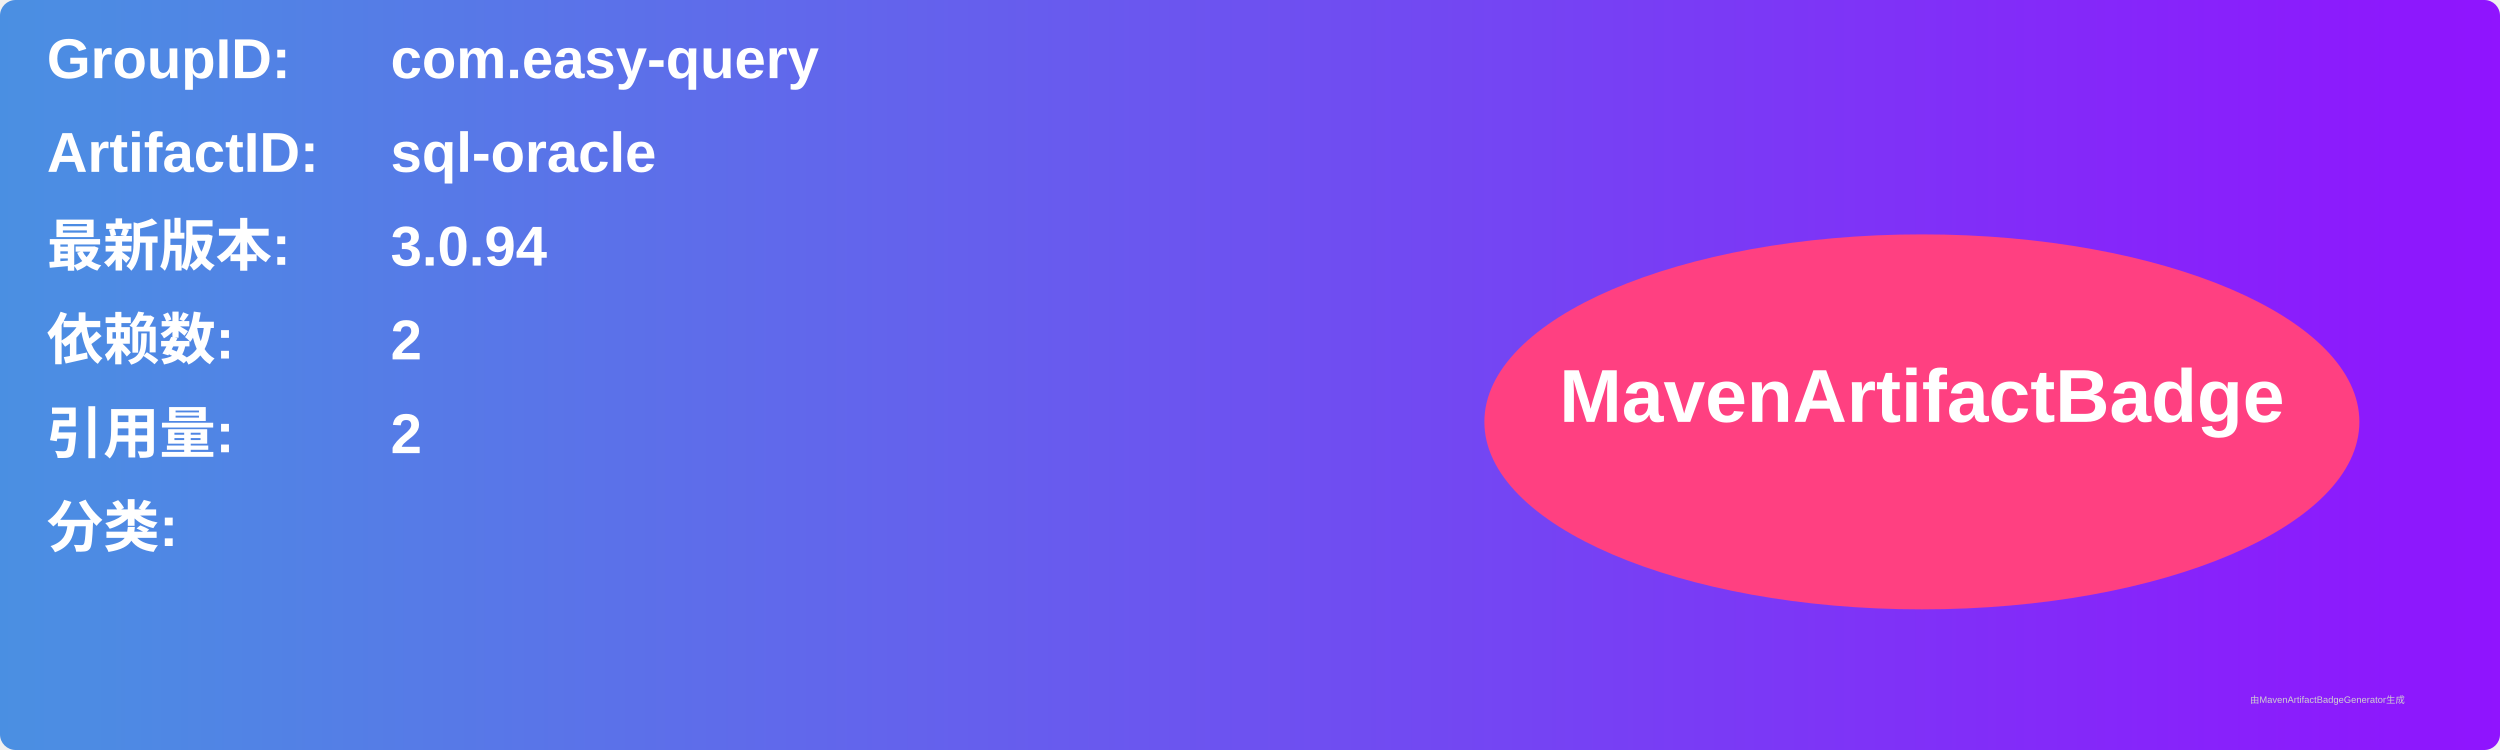
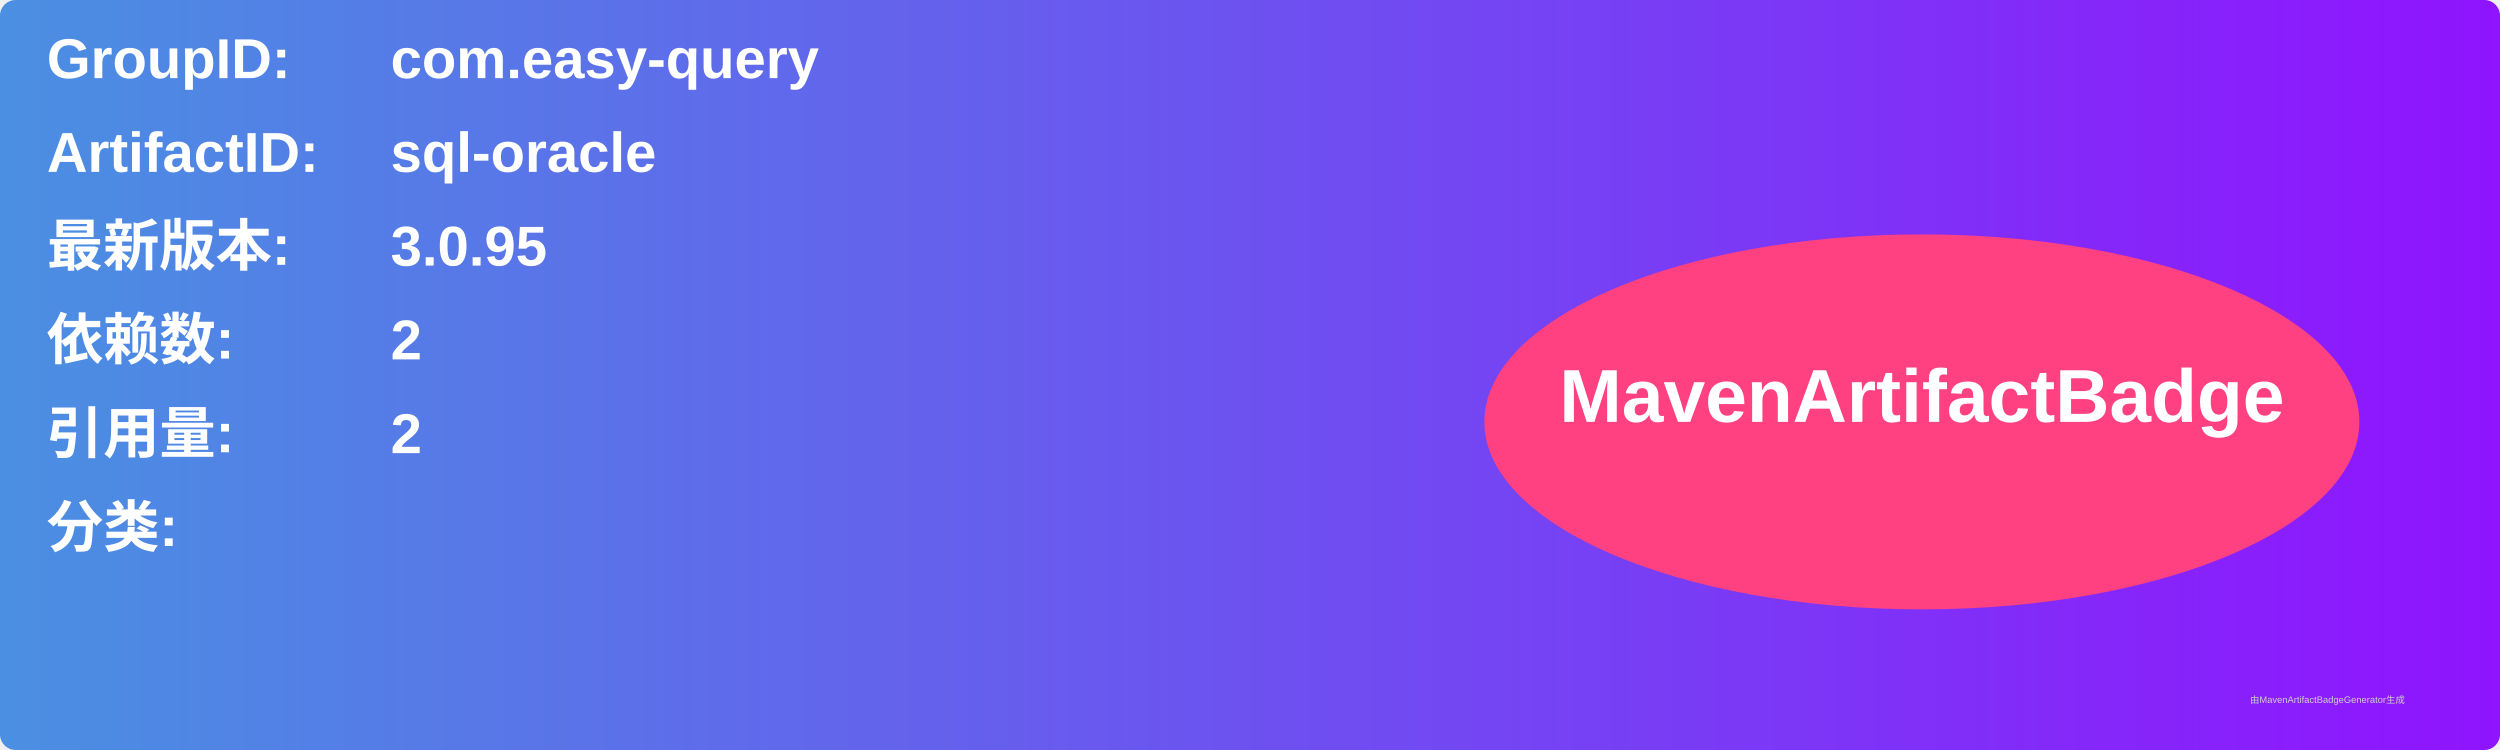
<svg xmlns="http://www.w3.org/2000/svg" width="800" height="240" viewBox="0 0 800 240">
  <linearGradient id="grad" x1="0%" y1="0%" x2="100%" y2="0%">
    <stop offset="0%" stop-color="#4a90e2" />
    <stop offset="100%" stop-color="#9013fe" />
  </linearGradient>
  <rect width="100%" height="100%" rx="5" ry="5" fill="url(#grad)" />
  <g transform="translate(15, 15)">
    <text x="0" y="10" font-family="Arial" font-size="18" fill="white" font-weight="bold" width="260">GroupID:</text>
    <text x="110" y="10" font-family="Arial" font-size="18" fill="white" font-weight="bold" width="460">com.easy-query</text>
    <text x="0" y="40" font-family="Arial" font-size="18" fill="white" font-weight="bold" width="260">ArtifactID:</text>
    <text x="110" y="40" font-family="Arial" font-size="18" fill="white" font-weight="bold" width="460">sql-oracle</text>
    <text x="0" y="70" font-family="Arial" font-size="18" fill="white" font-weight="bold">最新版本:</text>
    <text x="110" y="70" font-family="Arial" font-size="18" fill="white" font-weight="bold">
-       <tspan font-weight="bold">3.0.94</tspan>
+       <tspan font-weight="bold">3.0.95</tspan>
    </text>
    <text x="0" y="100" font-family="Arial" font-size="18" fill="white" font-weight="bold">依赖数: </text>
    <text x="110" y="100" font-family="Arial" font-size="18" fill="white">
      <tspan font-weight="bold">2</tspan>
    </text>
    <text x="0" y="130" font-family="Arial" font-size="18" fill="white" font-weight="bold">引用量: </text>
    <text x="110" y="130" font-family="Arial" font-size="18" fill="white">
      <tspan font-weight="bold">2</tspan>
    </text>
    <text x="0" y="160" font-family="Arial" font-size="18" fill="white" font-weight="bold">分类:</text>
    <text x="10" y="190" font-family="Arial" font-size="10" fill="white">
      <tspan font-weight="bold" />
    </text>
    <ellipse cx="600" cy="120" rx="140" ry="60" fill="#ff4081" />
    <text x="600" y="120" text-anchor="middle" font-family="Arial" font-size="24" fill="white" font-weight="bold">MavenArtifactBadge</text>
  </g>
  <text x="720" y="225" font-family="Arial" font-size="3" fill="#d0d0d0">由MavenArtifactBadgeGenerator生成</text>
</svg>
